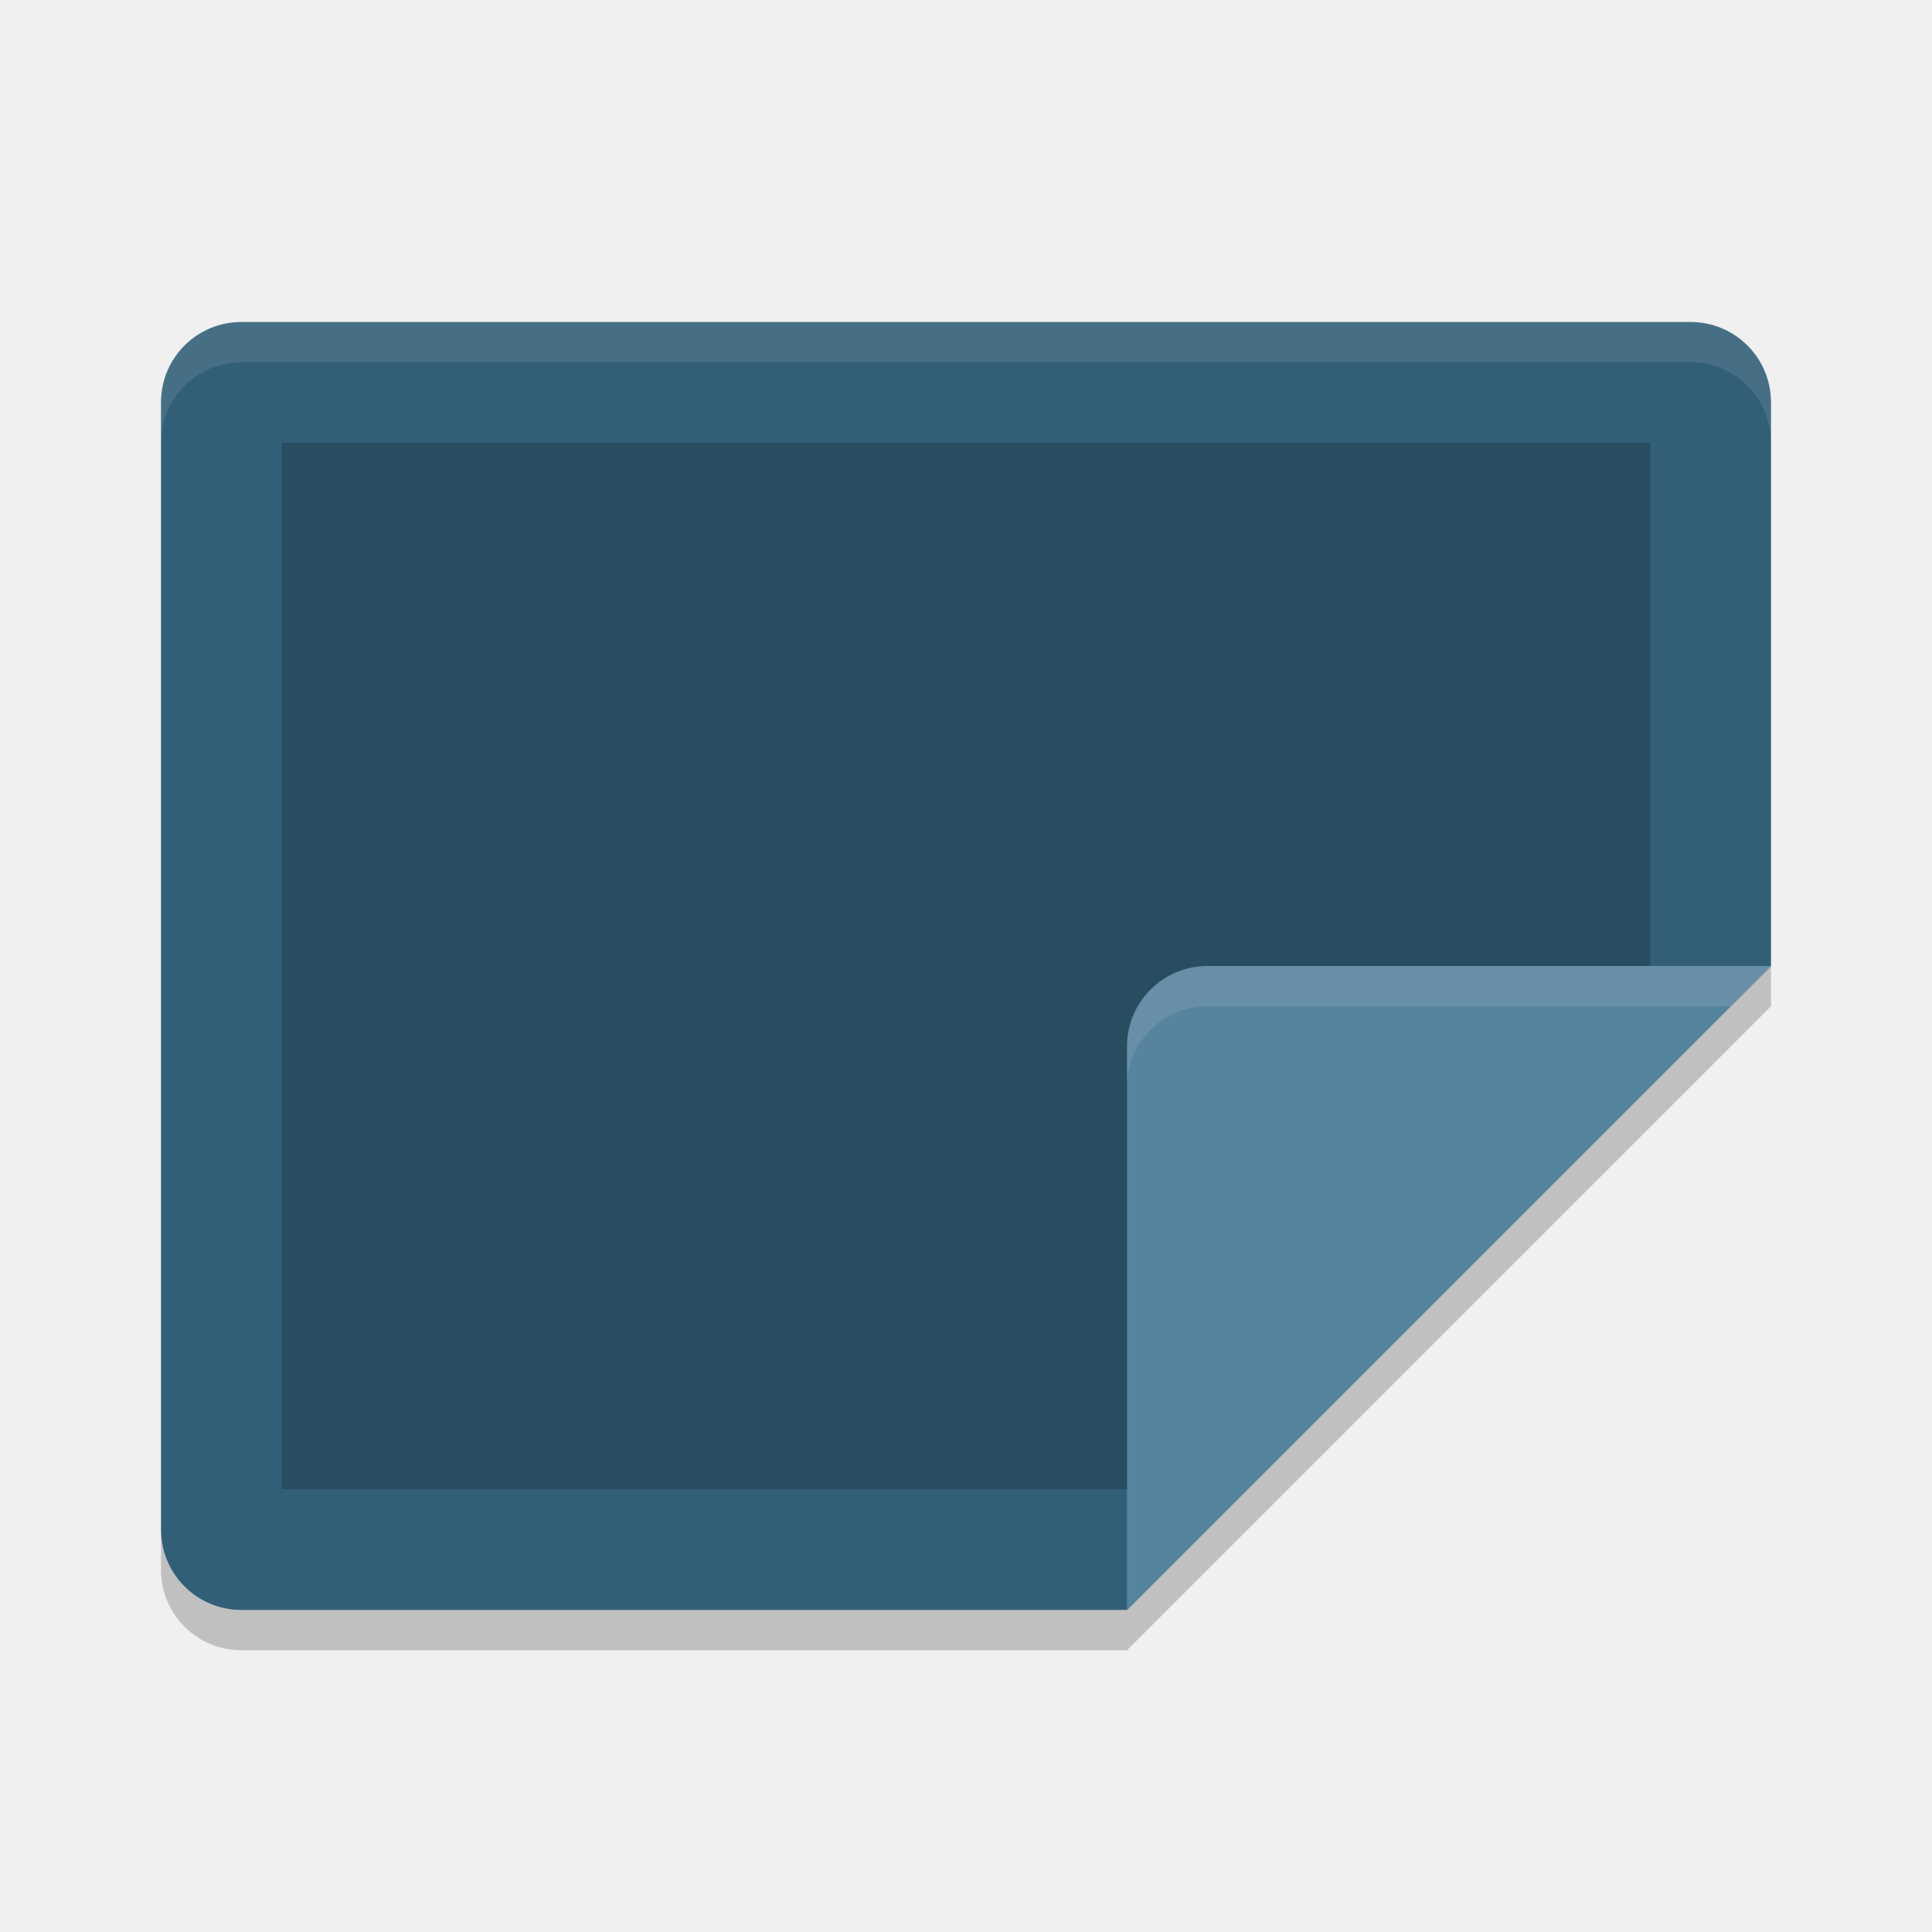
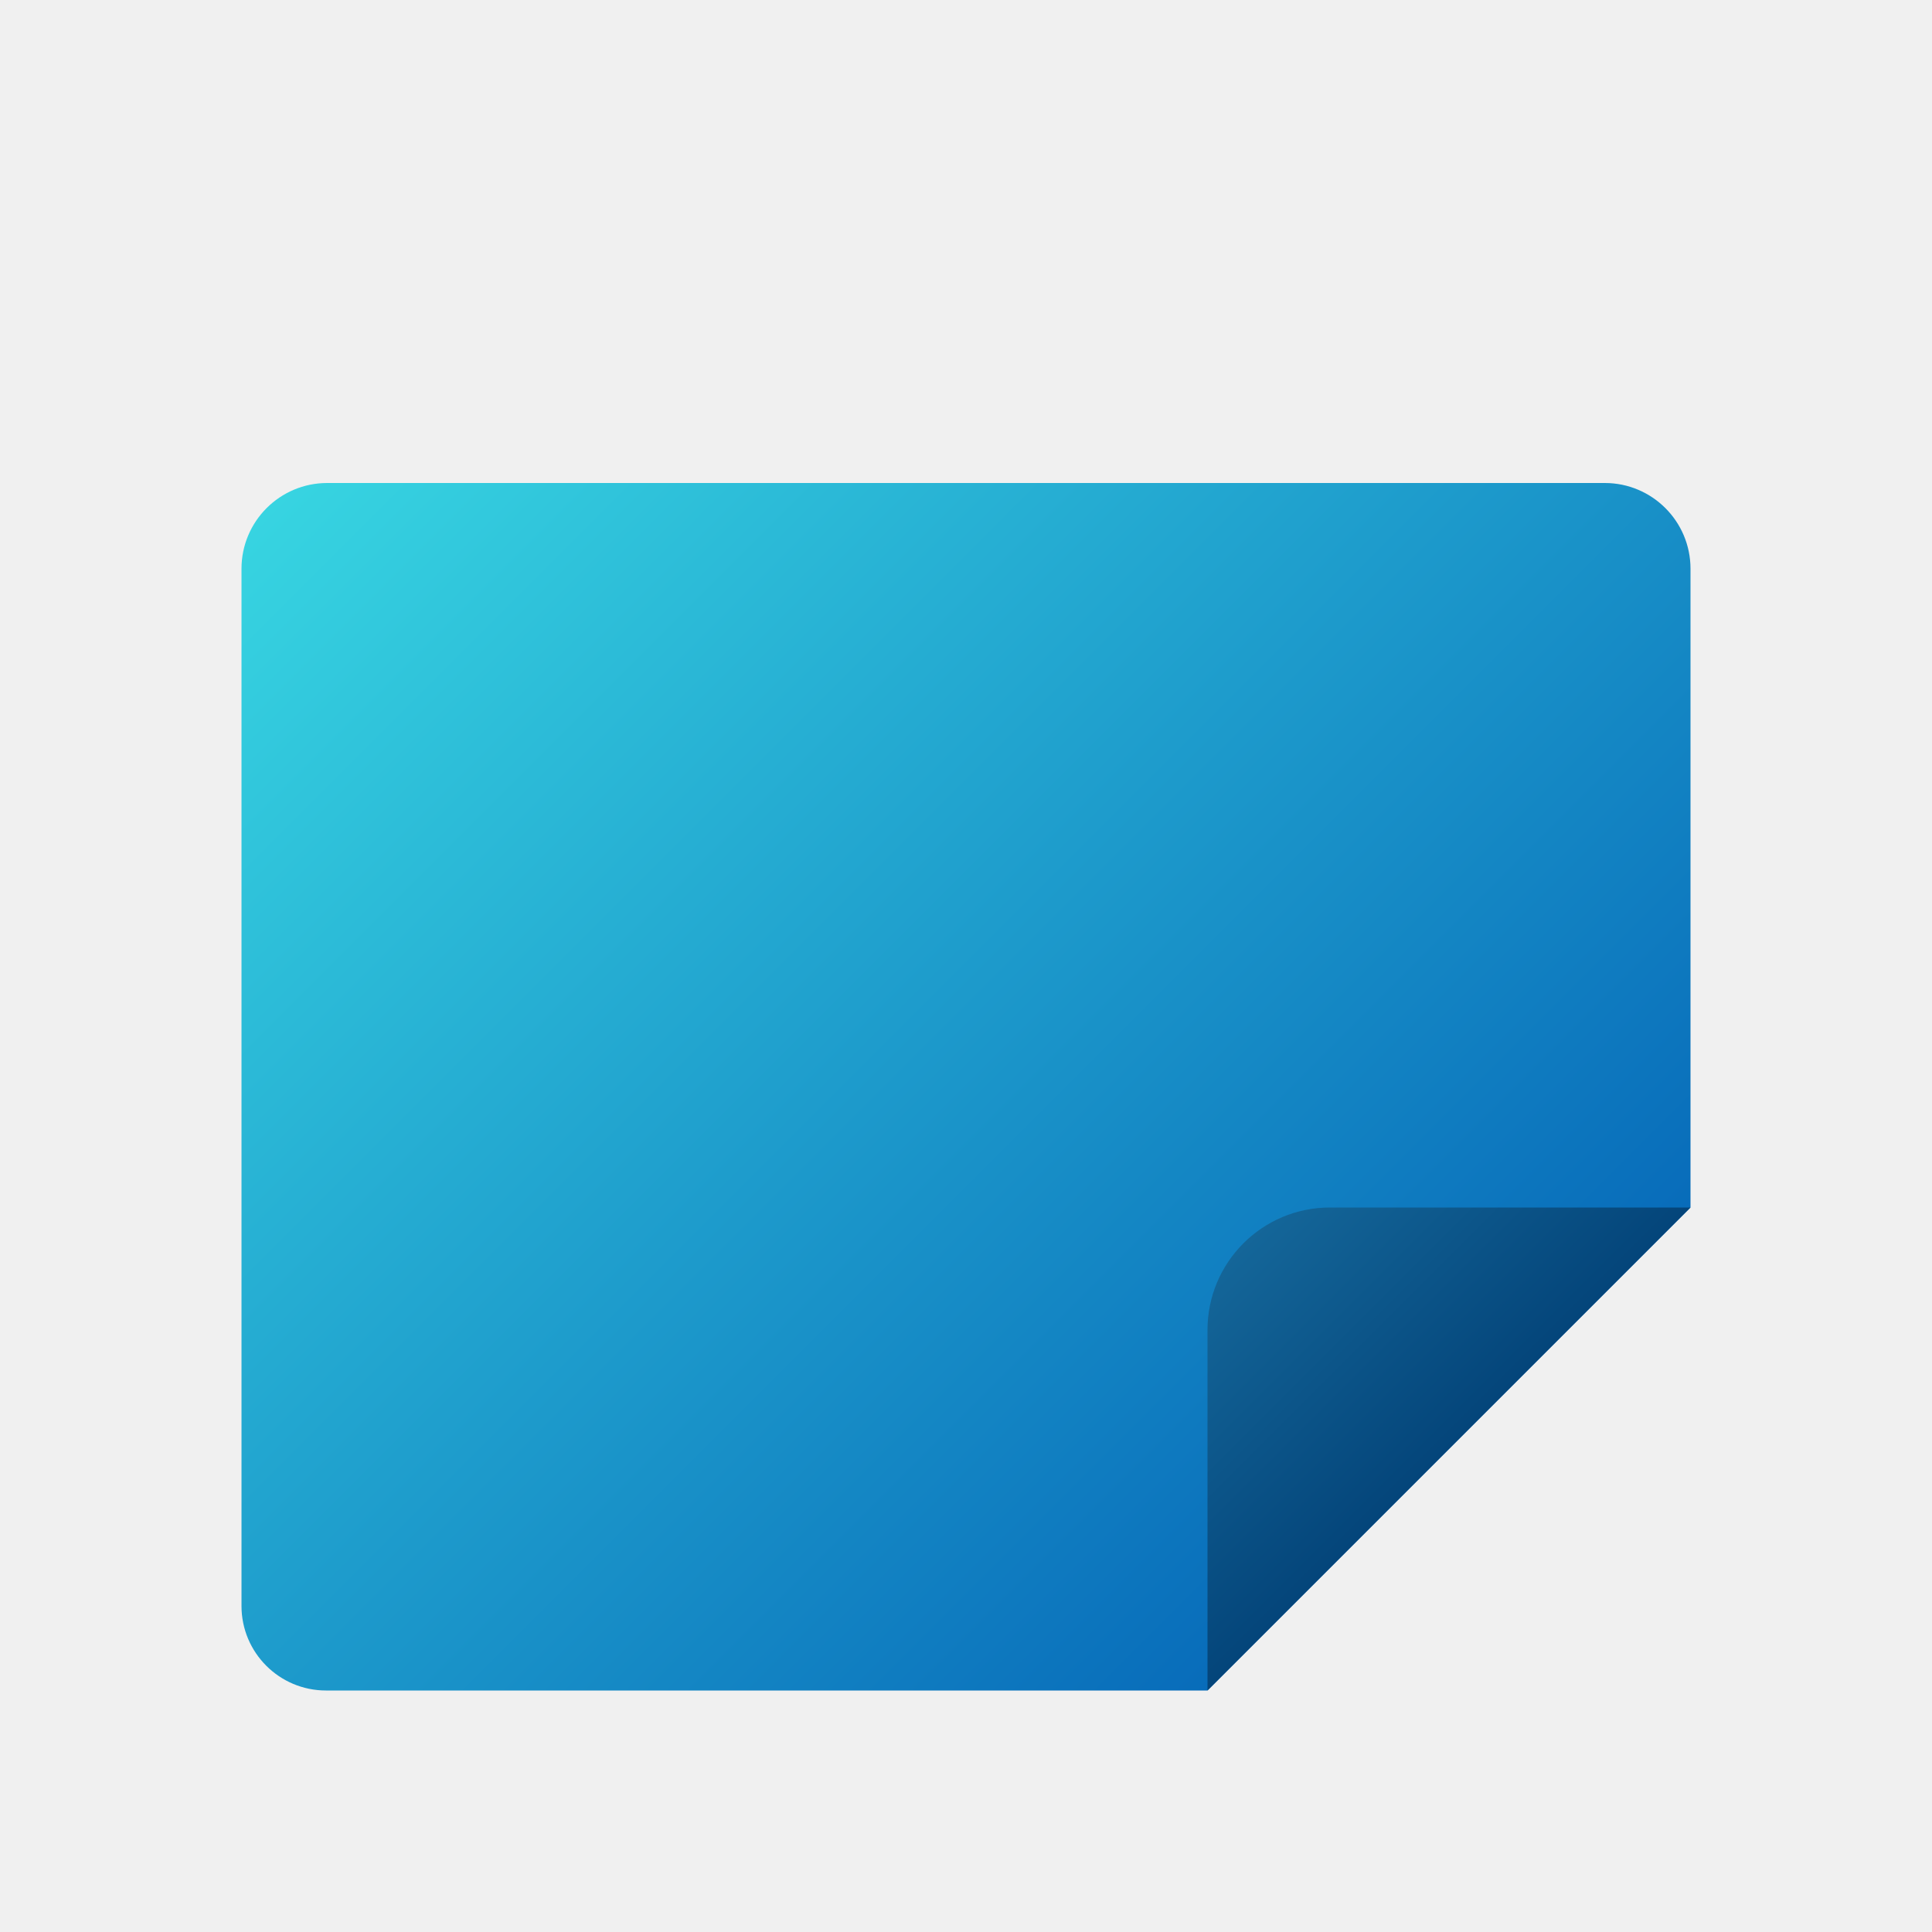
- <svg xmlns="http://www.w3.org/2000/svg" width="48" height="48" version="1">
-   <path style="fill:#325f78" d="m44 24v-14c0-1.108-0.892-2-2-2h-36c-1.108 0-2 0.892-2 2v28c0 1.108 0.892 2 2 2h22z" />
-   <path style="opacity:0.2" d="m41 25.962v-14.962h-34v26h23.181z" />
-   <path fill="#fff" style="opacity:0.1" d="m6 8c-1.108 0-2 0.892-2 2v1c0-1.108 0.892-2 2-2h36c1.108 0 2 0.892 2 2v-1c0-1.108-0.892-2-2-2h-36z" />
-   <path style="fill:#56839e" d="m44 24h-14c-1.105 0-2 0.895-2 2v14z" />
-   <path fill="#fff" style="opacity:0.1" d="m30 24c-1.105 0-2 0.895-2 2v1c0-1.105 0.895-2 2-2h13l1-1h-14z" />
-   <path opacity=".2" d="m44 24-16 16h-22c-1.108 0-2-0.892-2-2v1c0 1.108 0.892 2 2 2h22l16-16v-1z" />
+ <svg xmlns="http://www.w3.org/2000/svg" id="svg5" viewBox="0 0 8 8">
+   <defs>
+     <style>.cls-1{fill:url(#Gradiente_sem_nome_80);}.cls-2{fill:url(#Gradiente_sem_nome_79);}</style>
+     <linearGradient id="Gradiente_sem_nome_80" x1="1.353" y1="1.855" x2="5.749" y2="6.251" gradientUnits="userSpaceOnUse">
+       <stop offset="0" stop-color="#37d4e1" />
+       <stop offset="1" stop-color="#086cba" />
+     </linearGradient>
+     <linearGradient id="Gradiente_sem_nome_79" x1="5.149" y1="5.149" x2="6" y2="6" gradientUnits="userSpaceOnUse">
+       <stop offset="0" stop-color="#146699" />
+       <stop offset="1" stop-color="#04457a" />
+     </linearGradient>
+   </defs>
+   <path class="cls-1" d="M6.645,2H1.355A.355.355,0,0,0,1,2.355V6.65A.35.35,0,0,0,1.35,7H5L7,5V2.355A.355.355,0,0,0,6.645,2Z" />
+   <path class="cls-2" d="M7,5,5,7V5.507A.507.507,0,0,1,5.507,5Z" />
</svg>
